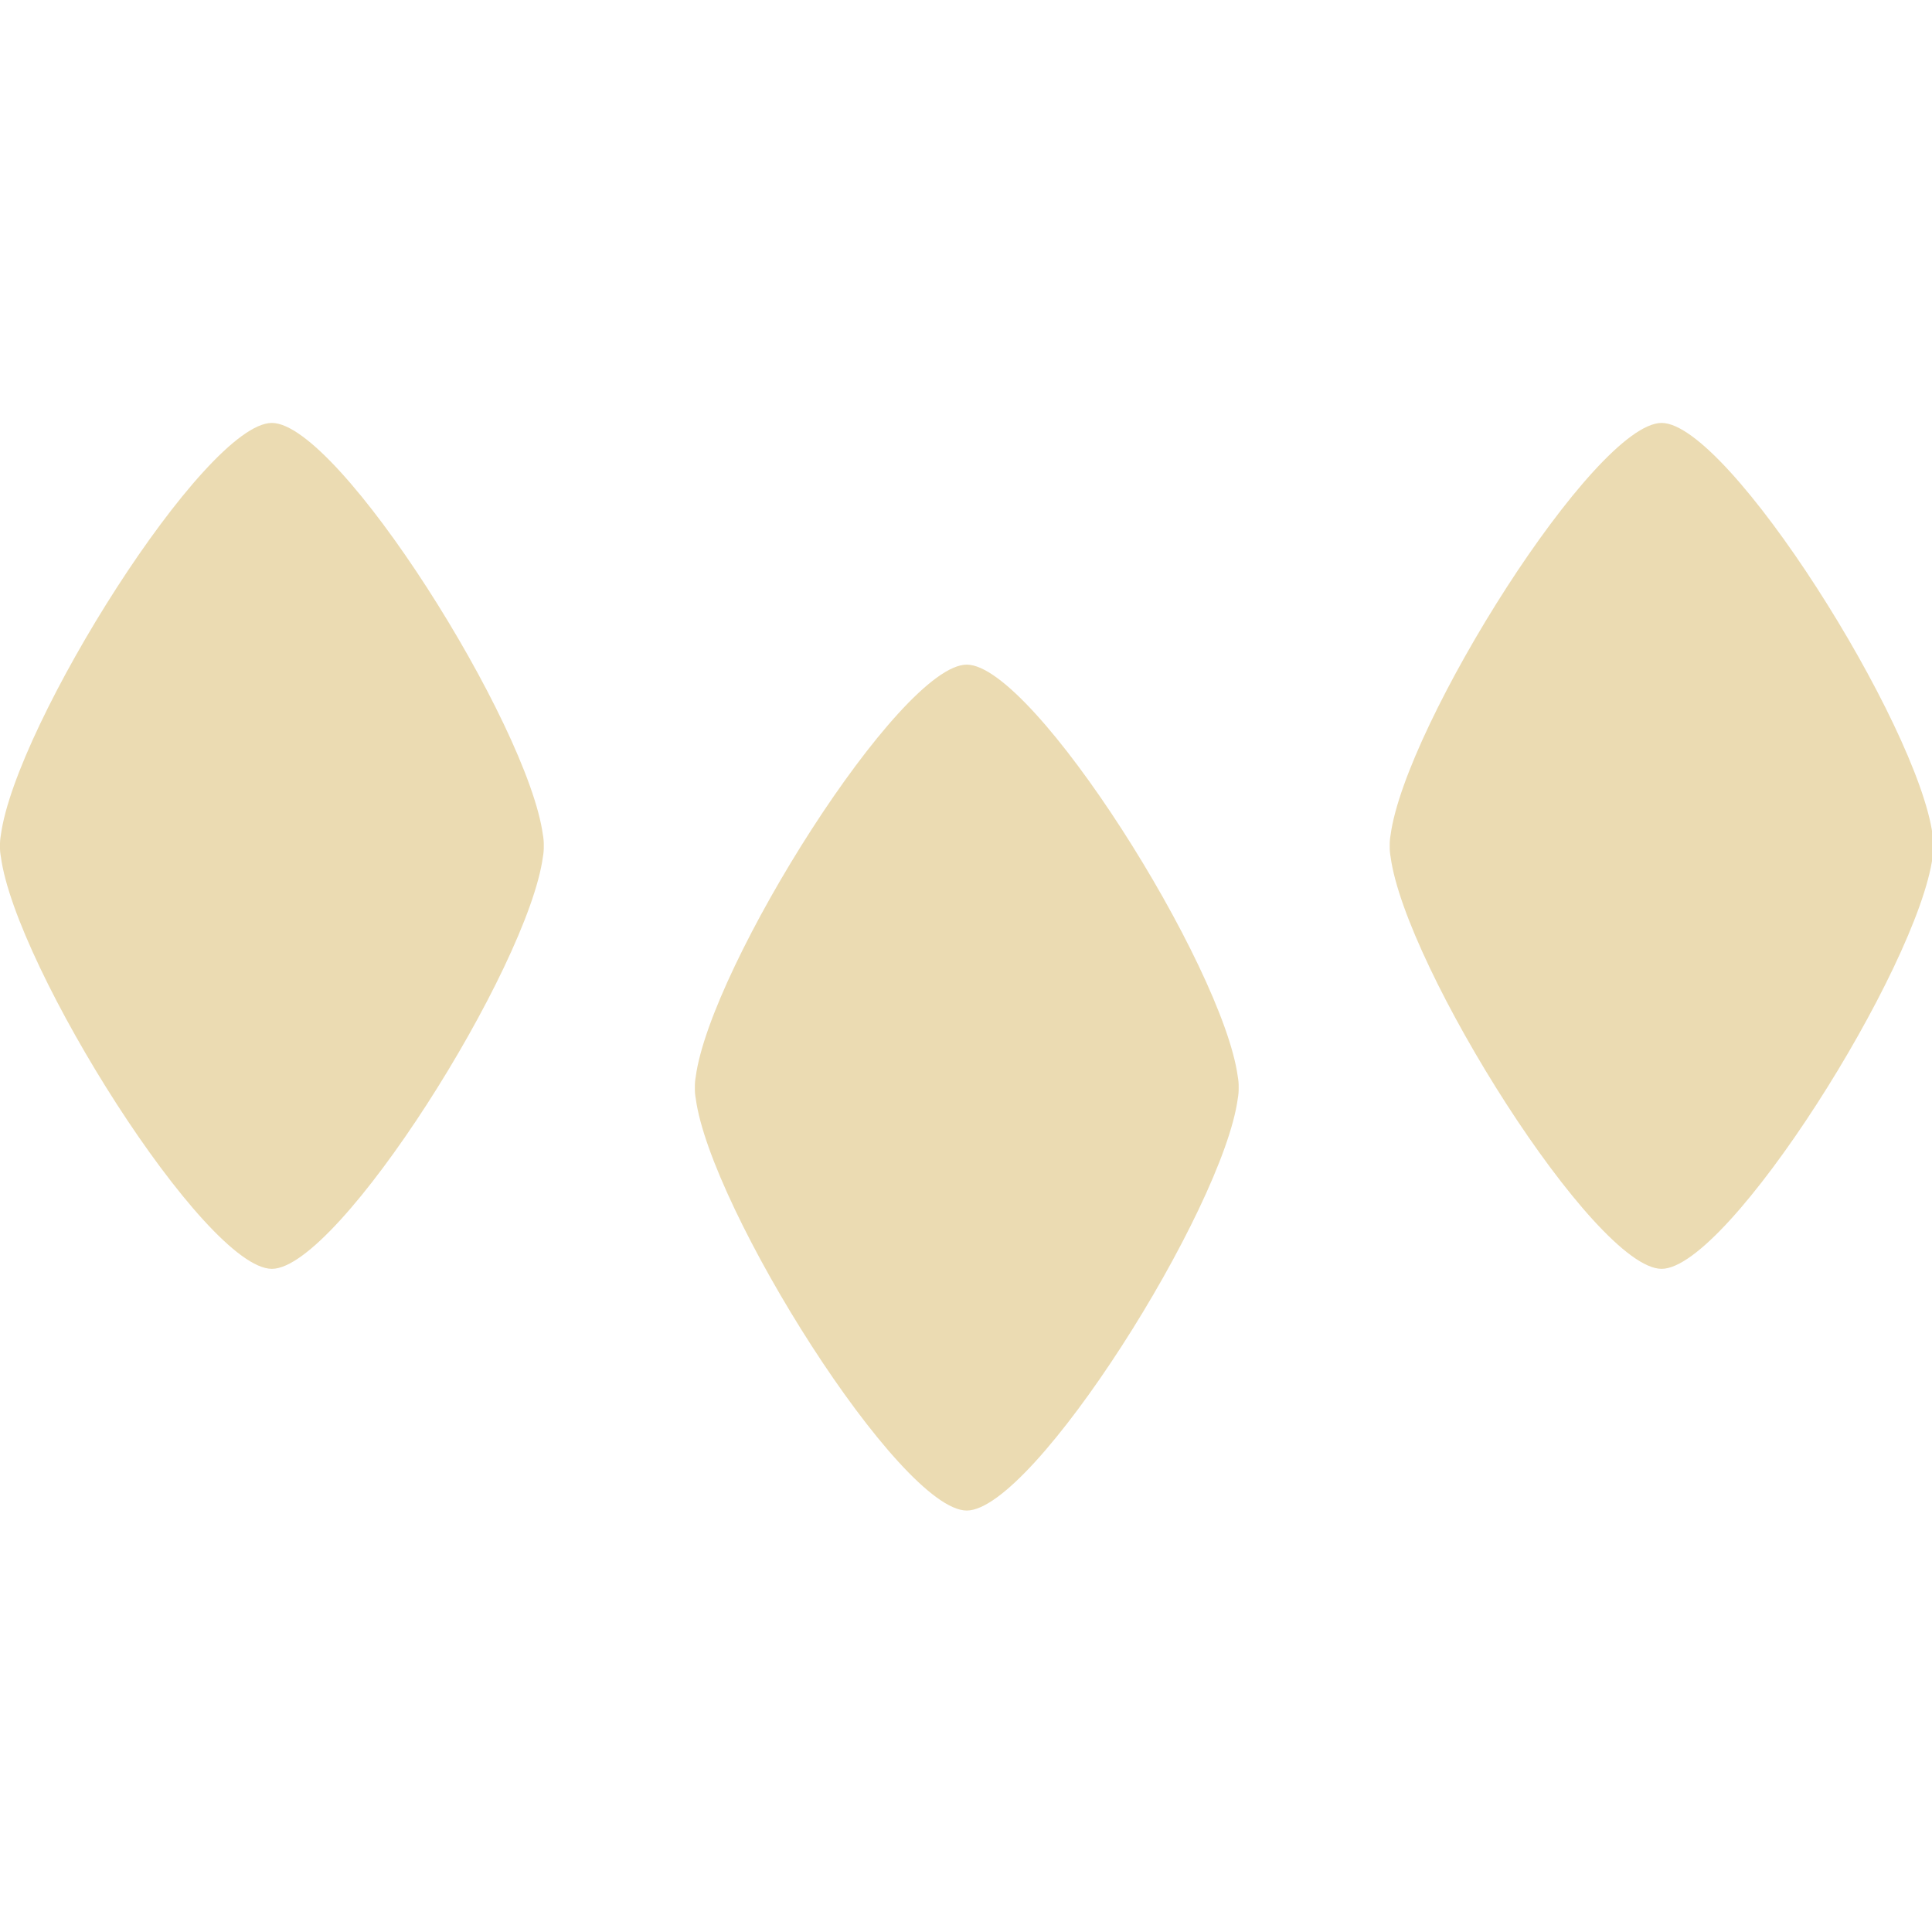
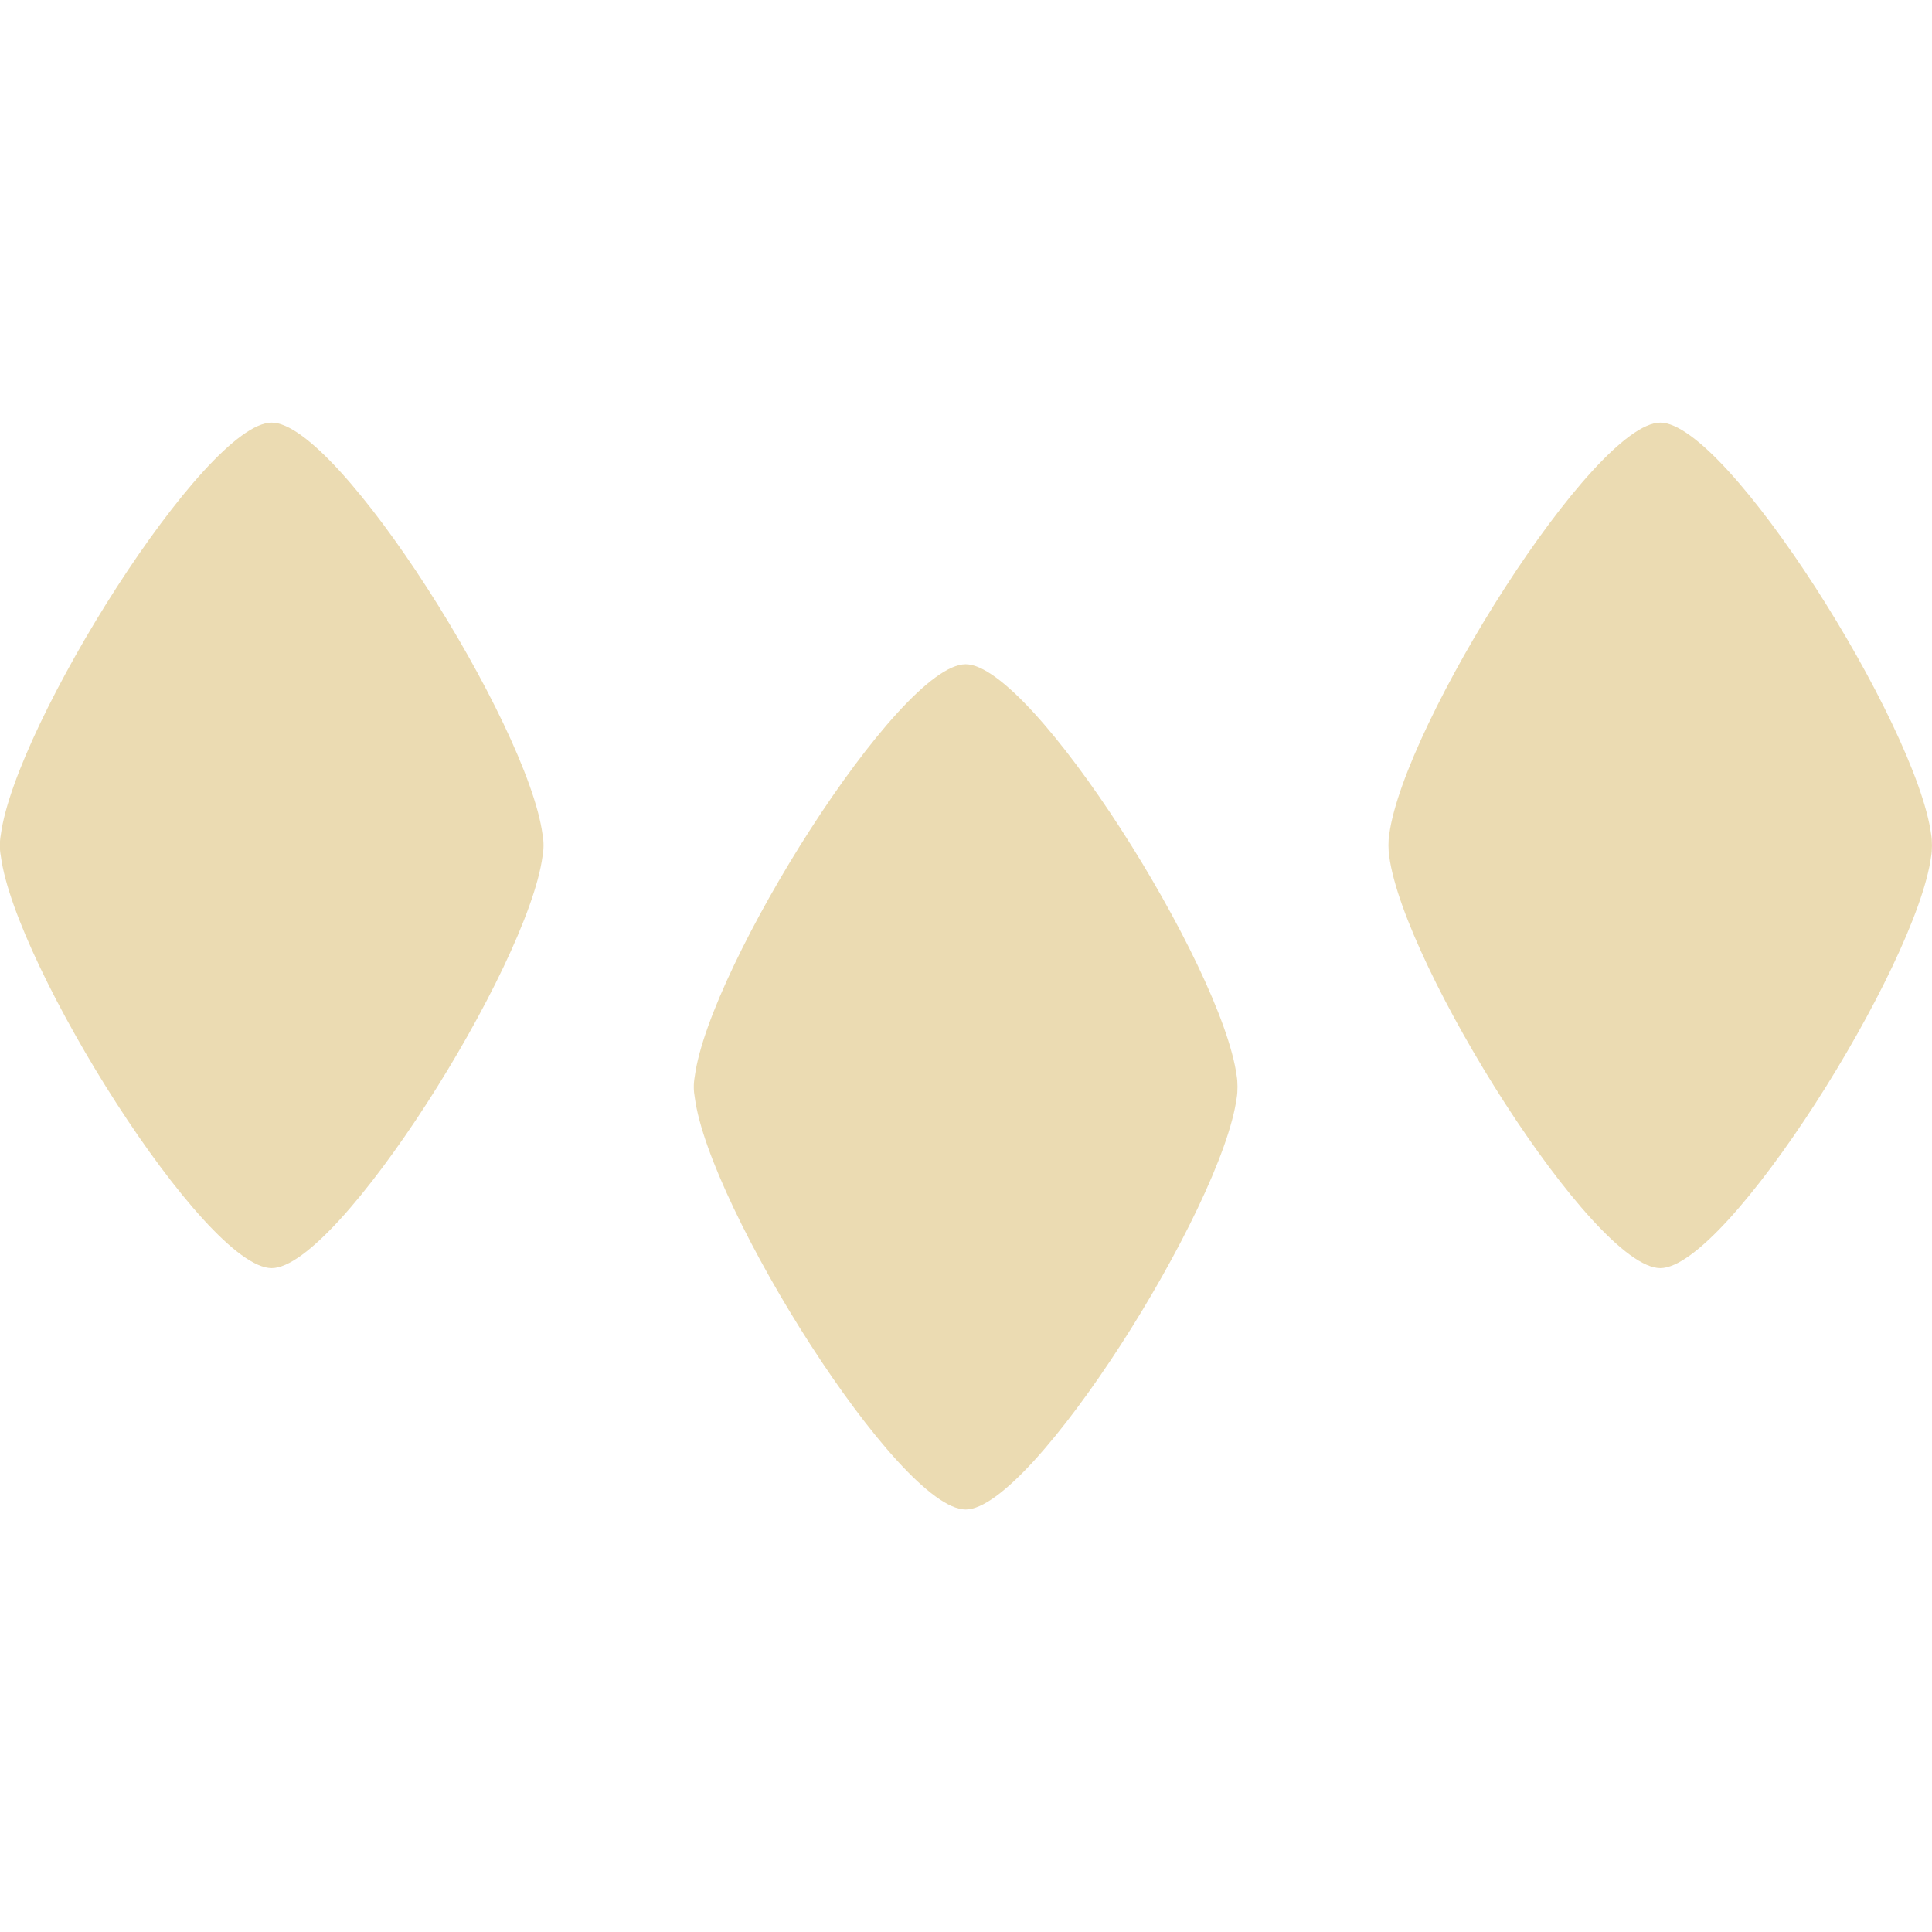
- <svg xmlns="http://www.w3.org/2000/svg" width="16" height="16" version="1.1" viewBox="0 0 4.23 4.23">
+ <svg xmlns="http://www.w3.org/2000/svg" width="16" height="16" version="1.1">
  <defs>
-     <style id="current-color-scheme" type="text/css">
-    .ColorScheme-Text { color:#ebdbb2; } .ColorScheme-Highlight { color:#458588; }
-   </style>
-     <linearGradient id="arrongin" x1="0%" x2="0%" y1="0%" y2="100%">
-       <stop offset="0%" style="stop-color:#d79921; stop-opacity:1" />
-       <stop offset="100%" style="stop-color:#b57614; stop-opacity:1" />
-     </linearGradient>
-     <linearGradient id="aurora" x1="0%" x2="0%" y1="0%" y2="100%">
-       <stop offset="0%" style="stop-color:#83a598; stop-opacity:1" />
-       <stop offset="100%" style="stop-color:#b16286; stop-opacity:1" />
-     </linearGradient>
-     <linearGradient id="fitdance" x1="0%" x2="0%" y1="0%" y2="100%">
-       <stop offset="0%" style="stop-color:#8ec07c; stop-opacity:1" />
-       <stop offset="100%" style="stop-color:#458588; stop-opacity:1" />
-     </linearGradient>
-     <linearGradient id="oomox" x1="0%" x2="0%" y1="0%" y2="100%">
-       <stop offset="0%" style="stop-color:#458588; stop-opacity:1" />
-       <stop offset="100%" style="stop-color:#928374; stop-opacity:1" />
-     </linearGradient>
-     <linearGradient id="rainblue" x1="0%" x2="0%" y1="0%" y2="100%">
-       <stop offset="0%" style="stop-color:#b8bb26; stop-opacity:1" />
-       <stop offset="100%" style="stop-color:#076678; stop-opacity:1" />
-     </linearGradient>
-     <linearGradient id="sunrise" x1="0%" x2="0%" y1="0%" y2="100%">
-       <stop offset="0%" style="stop-color: #fe8019; stop-opacity:1" />
-       <stop offset="100%" style="stop-color: #fabd2f; stop-opacity:1" />
-     </linearGradient>
-     <linearGradient id="telinkrin" x1="0%" x2="0%" y1="0%" y2="100%">
-       <stop offset="0%" style="stop-color: #83a598; stop-opacity:1" />
-       <stop offset="100%" style="stop-color: #83a598; stop-opacity:1" />
-     </linearGradient>
-     <linearGradient id="60spsycho" x1="0%" x2="0%" y1="0%" y2="100%">
-       <stop offset="0%" style="stop-color: #fb4934; stop-opacity:1" />
-       <stop offset="25%" style="stop-color: #fabd2f; stop-opacity:1" />
-       <stop offset="50%" style="stop-color: #fe8019; stop-opacity:1" />
-       <stop offset="100%" style="stop-color: #689d6a; stop-opacity:1" />
-     </linearGradient>
-     <linearGradient id="90ssummer" x1="0%" x2="0%" y1="0%" y2="100%">
-       <stop offset="0%" style="stop-color: #b16286; stop-opacity:1" />
-       <stop offset="20%" style="stop-color: #8ec07c; stop-opacity:1" />
-       <stop offset="50%" style="stop-color: #fabd2f; stop-opacity:1" />
-       <stop offset="100%" style="stop-color: #458588; stop-opacity:1" />
-     </linearGradient>
-     <linearGradient id="cyberneon" x1="0%" x2="0%" y1="0%" y2="100%">
-       <stop offset="0" style="stop-color:#83a598; stop-opacity:1" />
-       <stop offset="1" style="stop-color:#b16286; stop-opacity:1" />
-     </linearGradient>
+     <style type="text/css" id="current-color-scheme">.ColorScheme-Text { color:#ebdbb2; } .ColorScheme-Highlight { color:#458588; }</style>
  </defs>
-   <defs>
-     <style id="current-color-scheme" type="text/css">
-    .ColorScheme-Text { color:#ebdbb2; } .ColorScheme-Highlight { color:#458588; }
-   </style>
-     <linearGradient id="arrongin" x1="0%" x2="0%" y1="0%" y2="100%">
-       <stop offset="0%" style="stop-color:#d79921; stop-opacity:1" />
-       <stop offset="100%" style="stop-color:#b57614; stop-opacity:1" />
-     </linearGradient>
-     <linearGradient id="aurora" x1="0%" x2="0%" y1="0%" y2="100%">
-       <stop offset="0%" style="stop-color:#83a598; stop-opacity:1" />
-       <stop offset="100%" style="stop-color:#b16286; stop-opacity:1" />
-     </linearGradient>
-     <linearGradient id="fitdance" x1="0%" x2="0%" y1="0%" y2="100%">
-       <stop offset="0%" style="stop-color:#8ec07c; stop-opacity:1" />
-       <stop offset="100%" style="stop-color:#458588; stop-opacity:1" />
-     </linearGradient>
-     <linearGradient id="oomox" x1="0%" x2="0%" y1="0%" y2="100%">
-       <stop offset="0%" style="stop-color:#458588; stop-opacity:1" />
-       <stop offset="100%" style="stop-color:#928374; stop-opacity:1" />
-     </linearGradient>
-     <linearGradient id="rainblue" x1="0%" x2="0%" y1="0%" y2="100%">
-       <stop offset="0%" style="stop-color:#b8bb26; stop-opacity:1" />
-       <stop offset="100%" style="stop-color:#076678; stop-opacity:1" />
-     </linearGradient>
-     <linearGradient id="sunrise" x1="0%" x2="0%" y1="0%" y2="100%">
-       <stop offset="0%" style="stop-color: #fe8019; stop-opacity:1" />
-       <stop offset="100%" style="stop-color: #fabd2f; stop-opacity:1" />
-     </linearGradient>
-     <linearGradient id="telinkrin" x1="0%" x2="0%" y1="0%" y2="100%">
-       <stop offset="0%" style="stop-color: #83a598; stop-opacity:1" />
-       <stop offset="100%" style="stop-color: #83a598; stop-opacity:1" />
-     </linearGradient>
-     <linearGradient id="60spsycho" x1="0%" x2="0%" y1="0%" y2="100%">
-       <stop offset="0%" style="stop-color: #fb4934; stop-opacity:1" />
-       <stop offset="25%" style="stop-color: #fabd2f; stop-opacity:1" />
-       <stop offset="50%" style="stop-color: #fe8019; stop-opacity:1" />
-       <stop offset="100%" style="stop-color: #689d6a; stop-opacity:1" />
-     </linearGradient>
-     <linearGradient id="90ssummer" x1="0%" x2="0%" y1="0%" y2="100%">
-       <stop offset="0%" style="stop-color: #b16286; stop-opacity:1" />
-       <stop offset="20%" style="stop-color: #8ec07c; stop-opacity:1" />
-       <stop offset="50%" style="stop-color: #fabd2f; stop-opacity:1" />
-       <stop offset="100%" style="stop-color: #458588; stop-opacity:1" />
-     </linearGradient>
-     <linearGradient id="cyberneon" x1="0%" x2="0%" y1="0%" y2="100%">
-       <stop offset="0" style="stop-color:#83a598; stop-opacity:1" />
-       <stop offset="1" style="stop-color:#b16286; stop-opacity:1" />
-     </linearGradient>
-   </defs>&gt;
-  <g transform="translate(0,-292.7667)">
-     <g transform="matrix(0.06684211,0,0,0.06684211,-2.214467,295.0128)" style="fill:currentColor" class="ColorScheme-Text">
-       <g transform="translate(1.604626,-14.51054)" style="fill:currentColor" class="ColorScheme-Text">
-         <path d="m 40.431,-5.239 c -2.189,0 -8.394,9.878 -8.878,13.5 -0.019,0.109 -0.031,0.223 -0.028,0.356 -0.003,0.133 0.008,0.245 0.028,0.352 0.481,3.619 6.688,13.5 8.878,13.5 2.19,0 8.397,-9.881 8.878,-13.5 0.019,-0.107 0.031,-0.22 0.028,-0.352 0.003,-0.133 -0.008,-0.248 -0.028,-0.356 C 48.825,4.639 42.62,-5.239 40.431,-5.239 Z" style="fill:currentColor" class="ColorScheme-Text" />
-         <path style="fill:currentColor" class="ColorScheme-Text" d="m 63.192,2.678 c -2.189,0 -8.394,9.878 -8.878,13.5 -0.019,0.109 -0.031,0.223 -0.028,0.356 -0.003,0.133 0.008,0.245 0.028,0.352 0.481,3.619 6.688,13.5 8.878,13.5 2.19,0 8.397,-9.881 8.878,-13.5 0.019,-0.107 0.031,-0.22 0.028,-0.352 0.003,-0.133 -0.008,-0.248 -0.028,-0.356 C 71.586,12.556 65.381,2.678 63.192,2.678 Z" />
-         <path d="m 85.952,-5.239 c -2.189,0 -8.394,9.878 -8.878,13.5 -0.019,0.109 -0.031,0.223 -0.028,0.356 -0.003,0.133 0.009,0.245 0.028,0.352 0.481,3.619 6.688,13.5 8.878,13.5 2.19,0 8.397,-9.881 8.878,-13.5 0.019,-0.107 0.031,-0.22 0.028,-0.352 0.003,-0.133 -0.008,-0.248 -0.028,-0.356 C 94.346,4.639 88.141,-5.239 85.952,-5.239 Z" style="fill:currentColor" class="ColorScheme-Text" />
-       </g>
-     </g>
-   </g>
+   <path class="ColorScheme-Text" fill="currentColor" d="m2.25 3.5c-0.553 0-2.12 2.497-2.243 3.411-0.011 0.062-0.011 0.121 0 0.18 0.121 0.914 1.689 3.411 2.243 3.411 0.553 0 2.121-2.495 2.243-3.411 0.01-0.055 0.012-0.115 0-0.18-0.122-0.915-1.69-3.411-2.243-3.411zm11.5 0c-0.553 0-2.122 2.497-2.245 3.411-0.009 0.049-0.008 0.132 0 0.18 0.121 0.914 1.691 3.411 2.245 3.411 0.553 0 2.121-2.495 2.243-3.411 0.009-0.047 0.009-0.133 0-0.18-0.122-0.915-1.69-3.411-2.243-3.411zm-5.753 2.001c-0.553 0-2.12 2.497-2.243 3.411-0.012 0.066-0.01 0.123 0 0.178 0.121 0.914 1.689 3.411 2.243 3.411 0.553 0 2.123-2.497 2.245-3.411 0.009-0.049 0.008-0.133 0-0.178-0.122-0.915-1.692-3.411-2.245-3.411z" />
</svg>
